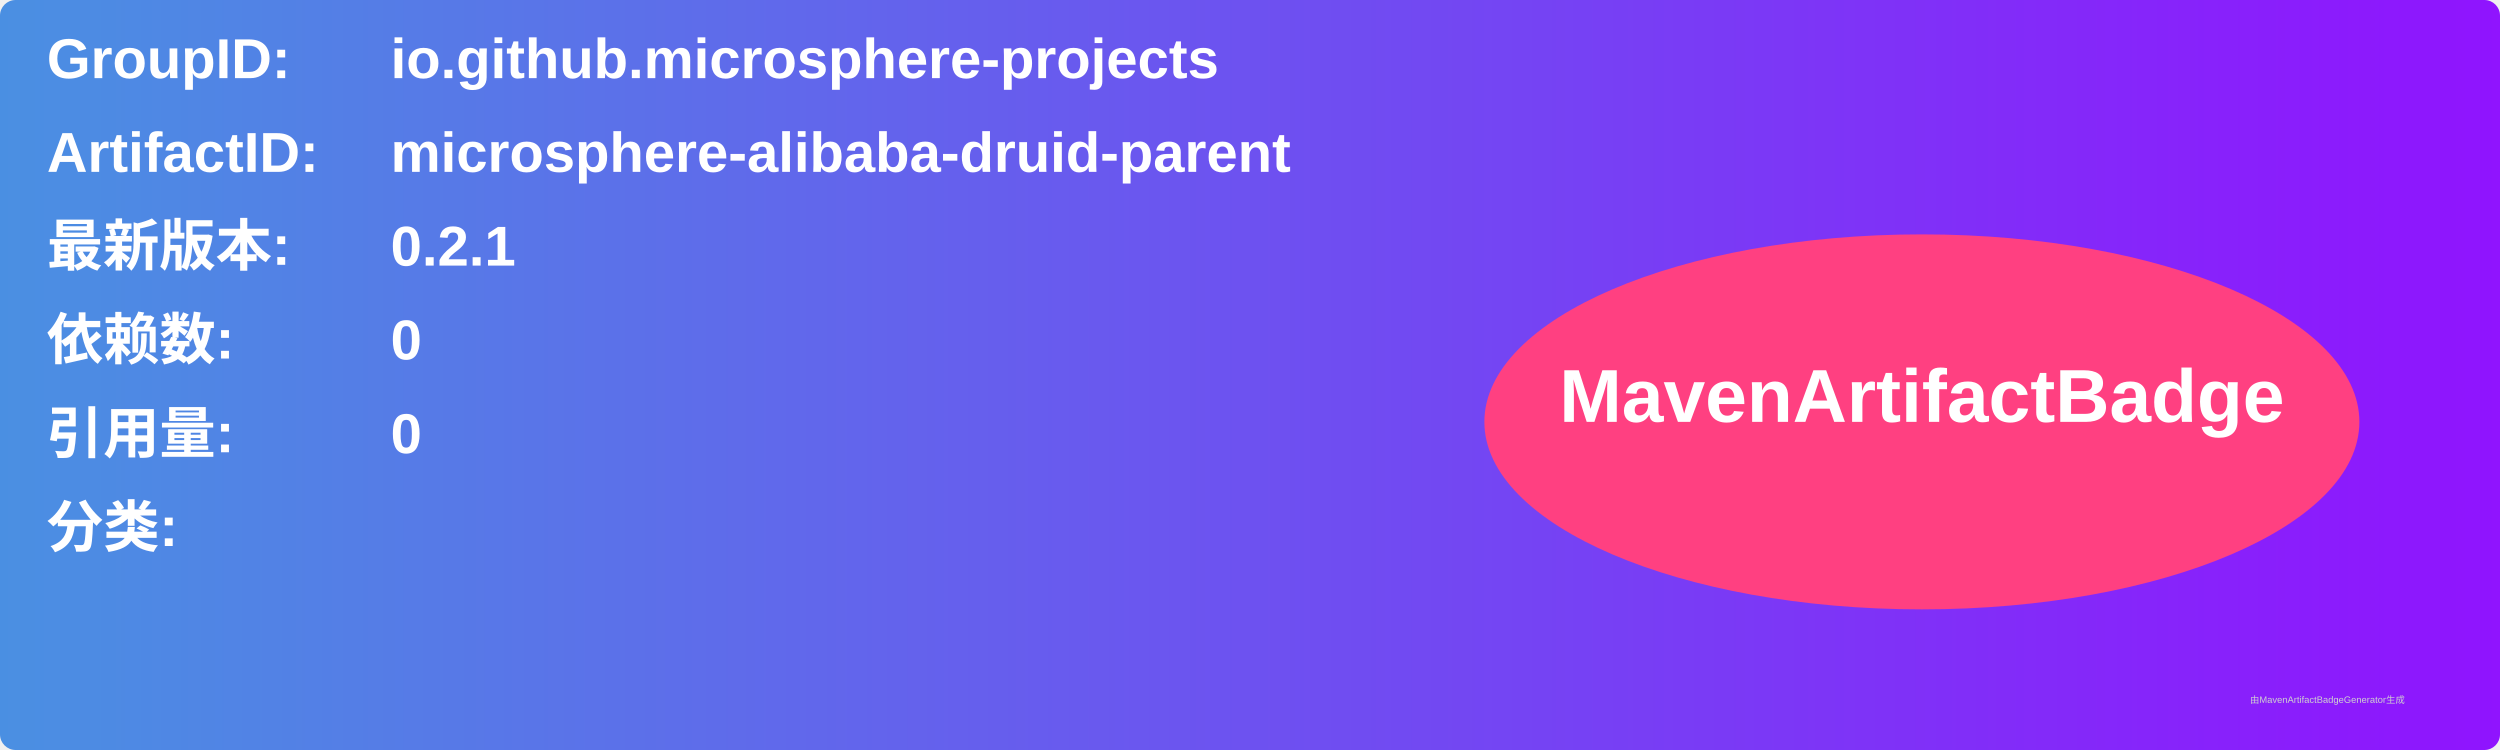
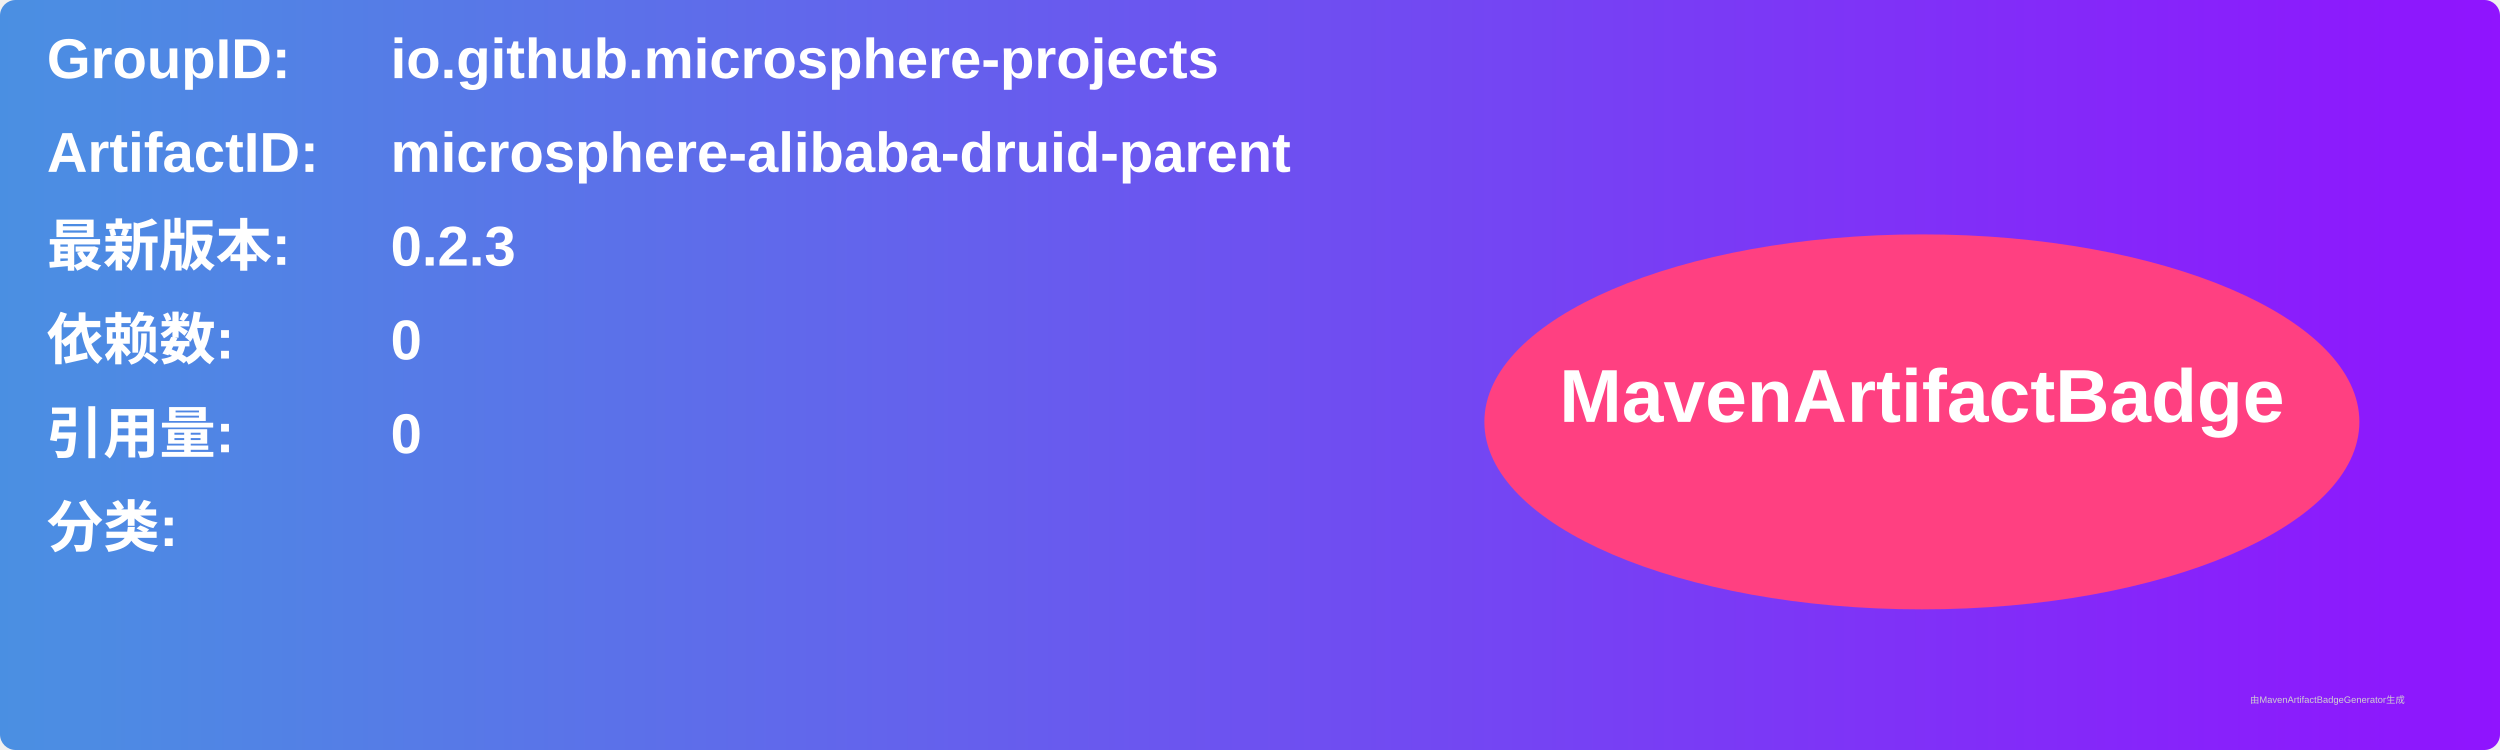
<svg xmlns="http://www.w3.org/2000/svg" width="800" height="240" viewBox="0 0 800 240">
  <linearGradient id="grad" x1="0%" y1="0%" x2="100%" y2="0%">
    <stop offset="0%" stop-color="#4a90e2" />
    <stop offset="100%" stop-color="#9013fe" />
  </linearGradient>
  <rect width="100%" height="100%" rx="5" ry="5" fill="url(#grad)" />
  <g transform="translate(15, 15)">
    <text x="0" y="10" font-family="Arial" font-size="18" fill="white" font-weight="bold" width="260">GroupID:</text>
    <text x="110" y="10" font-family="Arial" font-size="18" fill="white" font-weight="bold" width="460">io.github.microsphere-projects</text>
    <text x="0" y="40" font-family="Arial" font-size="18" fill="white" font-weight="bold" width="260">ArtifactID:</text>
    <text x="110" y="40" font-family="Arial" font-size="18" fill="white" font-weight="bold" width="460">microsphere-alibaba-druid-parent</text>
    <text x="0" y="70" font-family="Arial" font-size="18" fill="white" font-weight="bold">最新版本:</text>
    <text x="110" y="70" font-family="Arial" font-size="18" fill="white" font-weight="bold">
-       <tspan font-weight="bold">0.2.1</tspan>
+       <tspan font-weight="bold">0.2.3</tspan>
    </text>
    <text x="0" y="100" font-family="Arial" font-size="18" fill="white" font-weight="bold">依赖数: </text>
    <text x="110" y="100" font-family="Arial" font-size="18" fill="white">
      <tspan font-weight="bold">0</tspan>
    </text>
    <text x="0" y="130" font-family="Arial" font-size="18" fill="white" font-weight="bold">引用量: </text>
    <text x="110" y="130" font-family="Arial" font-size="18" fill="white">
      <tspan font-weight="bold">0</tspan>
    </text>
    <text x="0" y="160" font-family="Arial" font-size="18" fill="white" font-weight="bold">分类:</text>
    <text x="10" y="190" font-family="Arial" font-size="10" fill="white">
      <tspan font-weight="bold" />
    </text>
    <ellipse cx="600" cy="120" rx="140" ry="60" fill="#ff4081" />
    <text x="600" y="120" text-anchor="middle" font-family="Arial" font-size="24" fill="white" font-weight="bold">MavenArtifactBadge</text>
  </g>
  <text x="720" y="225" font-family="Arial" font-size="3" fill="#d0d0d0">由MavenArtifactBadgeGenerator生成</text>
</svg>
